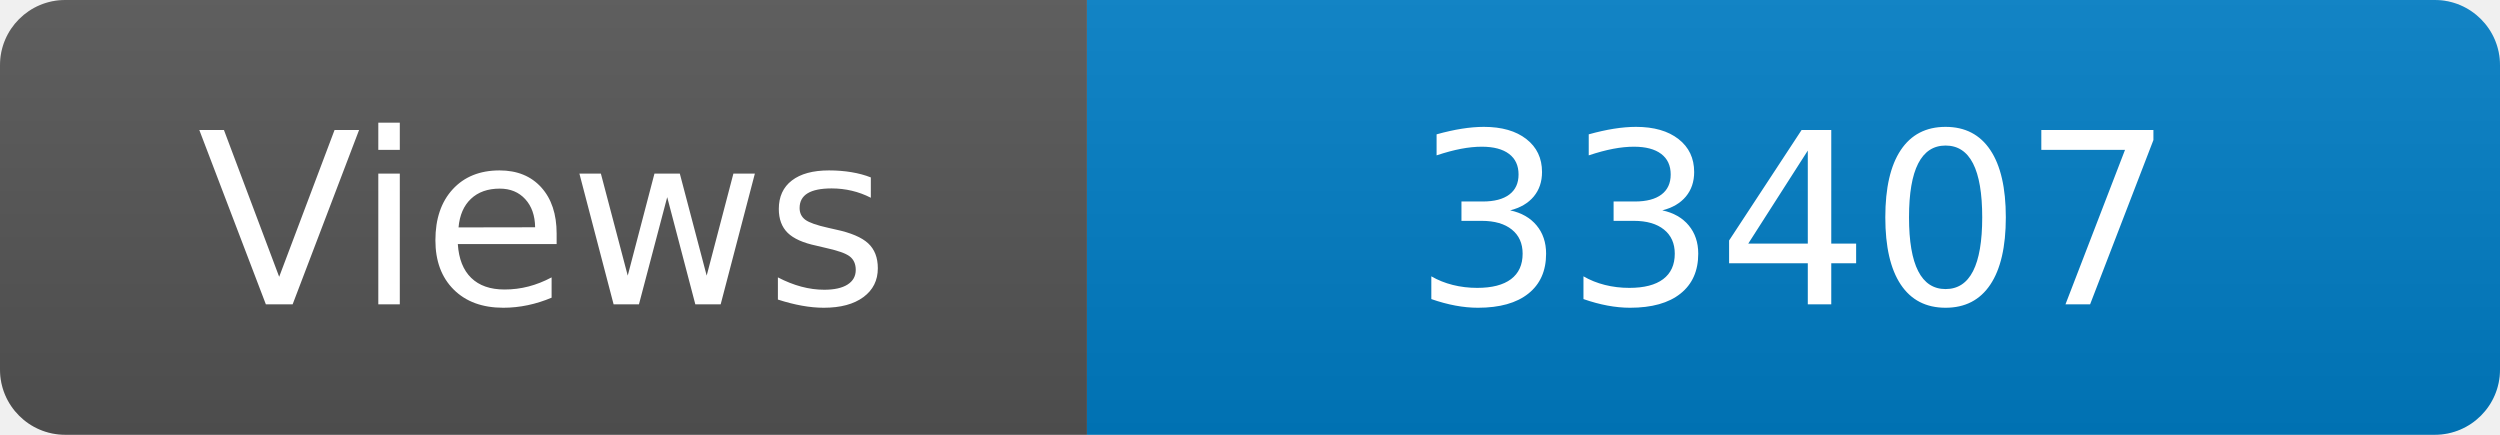
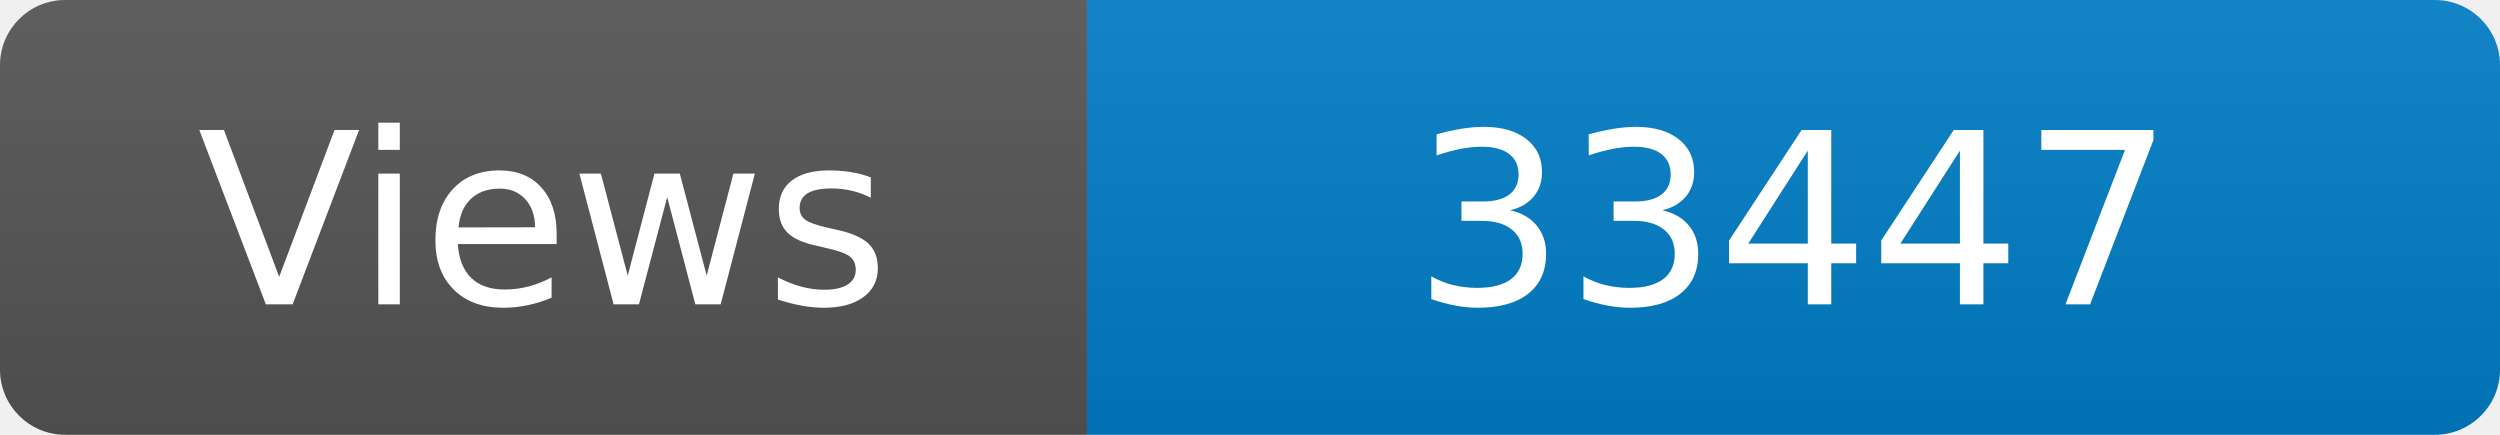
<svg xmlns="http://www.w3.org/2000/svg" width="115" height="20" role="img" aria-label="Maintained?: yes">
  <linearGradient id="s" x2="0" y2="100%">
    <stop offset="0" stop-color="#bbb" stop-opacity=".1" />
    <stop offset="1" stop-opacity=".1" />
  </linearGradient>
  <clipPath id="r">
    <rect width="115" height="20" rx="3" fill="#fff" />
  </clipPath>
  <g clip-path="url(#r)">
    <rect width="50" height="20" fill="#555" />
    <rect x="50" width="160" height="20" fill="#007ec6" />
    <rect width="115" height="20" fill="url(#s)" />
  </g>
  <g fill="#fff" text-anchor="middle" font-family="Verdana,Geneva,DejaVu Sans,sans-serif" font-size="110">
    <text x="250" y="140" transform="scale(.1)" fill="#fff">Views</text>
-     <text x="825" y="140" transform="scale(.1)" fill="#fff">33407</text>
+     <text x="825" y="140" transform="scale(.1)" fill="#fff">33447</text>
  </g>
</svg>
